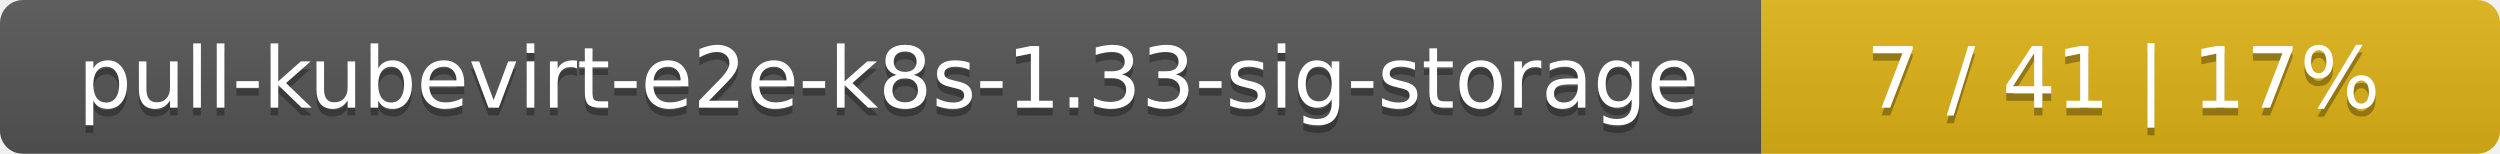
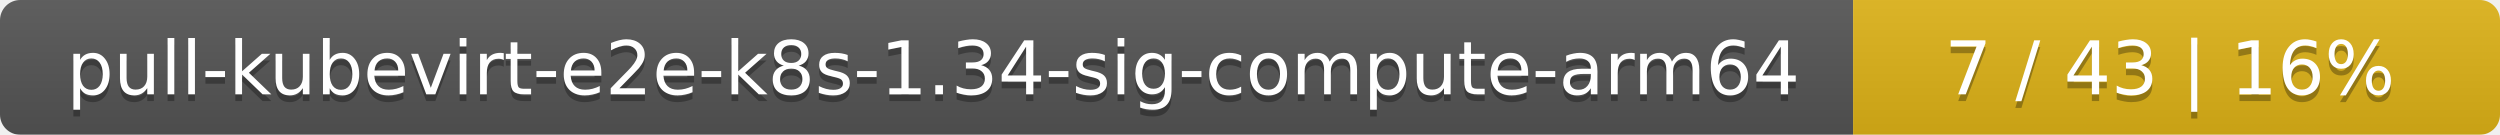
- <svg xmlns="http://www.w3.org/2000/svg" width="325" height="20">
+ <svg xmlns="http://www.w3.org/2000/svg" width="371" height="20">
  <linearGradient id="smooth" x2="0" y2="100%">
    <stop offset="0" stop-color="#bbb" stop-opacity=".1" />
    <stop offset="1" stop-opacity=".1" />
  </linearGradient>
  <mask id="round">
-     <rect width="325" height="20" rx="3" fill="#fff" />
+     <rect width="371" height="20" rx="3" fill="#fff" />
  </mask>
  <g mask="url(#round)">
-     <rect width="229" height="20" fill="#555" />
-     <rect x="229" width="96" height="20" fill="#dfb317" />
-     <rect width="325" height="20" fill="url(#smooth)" />
+     <rect width="275" height="20" fill="#555" />
+     <rect x="275" width="96" height="20" fill="#dfb317" />
+     <rect width="371" height="20" fill="url(#smooth)" />
  </g>
  <g fill="#fff" text-anchor="middle" font-family="DejaVu Sans,Verdana,Geneva,sans-serif" font-size="11">
-     <text x="115.5" y="15" fill="#010101" fill-opacity=".3">pull-kubevirt-e2e-k8s-1.33-sig-storage</text>
-     <text x="115.5" y="14">pull-kubevirt-e2e-k8s-1.33-sig-storage</text>
-     <text x="276" y="15" fill="#010101" fill-opacity=".3">7 / 41    |    17%</text>
-     <text x="276" y="14">7 / 41    |    17%</text>
+     <text x="138.5" y="15" fill="#010101" fill-opacity=".3">pull-kubevirt-e2e-k8s-1.34-sig-compute-arm64</text>
+     <text x="138.5" y="14">pull-kubevirt-e2e-k8s-1.34-sig-compute-arm64</text>
+     <text x="322" y="15" fill="#010101" fill-opacity=".3">7 / 43    |    16%</text>
+     <text x="322" y="14">7 / 43    |    16%</text>
  </g>
</svg>
